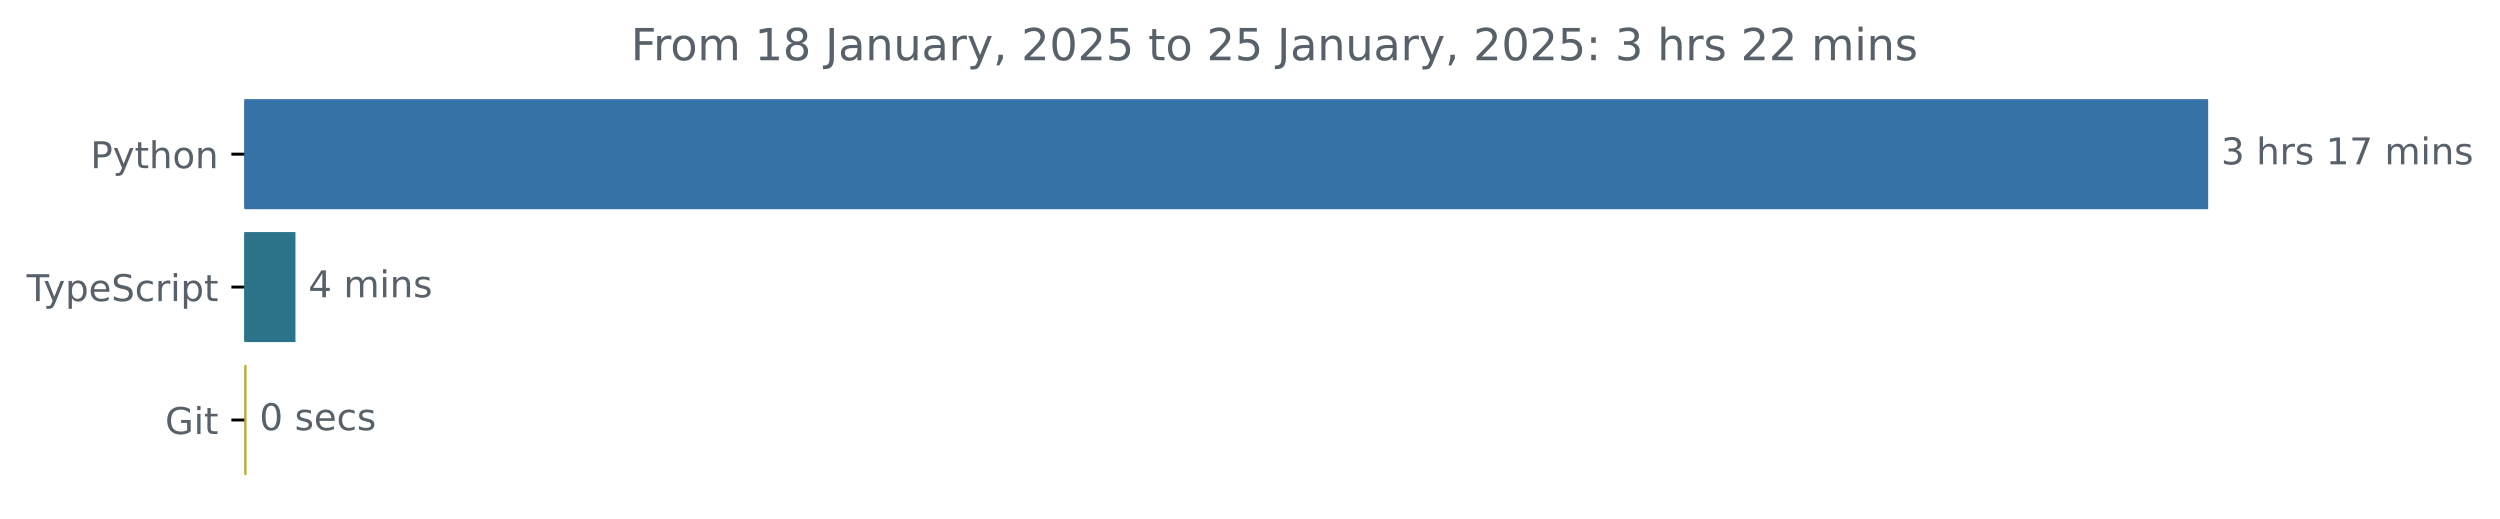
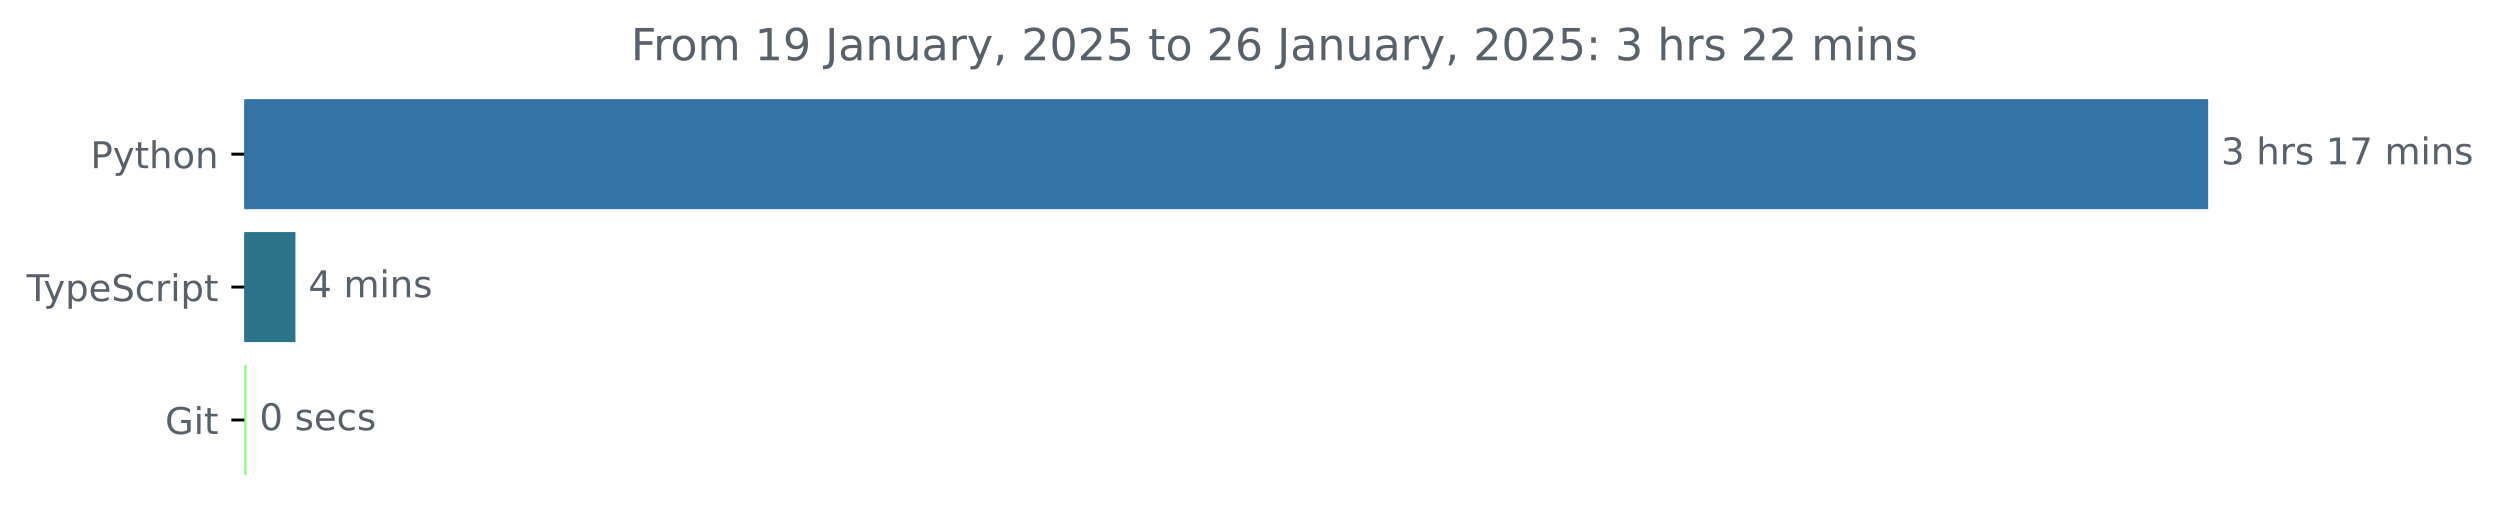
<svg xmlns="http://www.w3.org/2000/svg" xmlns:xlink="http://www.w3.org/1999/xlink" width="677.144pt" height="140.398pt" viewBox="0 0 677.144 140.398" version="1.1">
  <defs>
    <style type="text/css">*{stroke-linejoin: round; stroke-linecap: butt}</style>
  </defs>
  <g id="figure_1">
    <g id="patch_1">
      <path d="M -0 140.398  L 677.144 140.398  L 677.144 0  L -0 0  L -0 140.398  z " style="fill: none" />
    </g>
    <g id="axes_1">
      <g id="patch_2">
-         <path d="M 66.17 27.358  L 597.599 27.358  L 597.599 56.158  L 66.17 56.158  z " clip-path="url(#pd1eb785243)" style="fill: #3572a5; stroke: #3572a5; stroke-linejoin: miter" />
+         <path d="M 66.17 27.358  L 597.599 27.358  L 597.599 56.158  L 66.17 56.158  z " clip-path="url(#p2ef7e78a34)" style="fill: #3572a5; stroke: #3572a5; stroke-linejoin: miter" />
      </g>
      <g id="patch_3">
-         <path d="M 66.17 63.358  L 79.521 63.358  L 79.521 92.158  L 66.17 92.158  z " clip-path="url(#pd1eb785243)" style="fill: #2b7489; stroke: #2b7489; stroke-linejoin: miter" />
+         <path d="M 66.17 63.358  L 79.521 63.358  L 79.521 92.158  L 66.17 92.158  z " clip-path="url(#p2ef7e78a34)" style="fill: #2b7489; stroke: #2b7489; stroke-linejoin: miter" />
      </g>
      <g id="patch_4">
-         <path d="M 66.17 99.358  L 66.279 99.358  L 66.279 128.158  L 66.17 128.158  z " clip-path="url(#pd1eb785243)" style="fill: #bdaa31; stroke: #bdaa31; stroke-linejoin: miter" />
+         <path d="M 66.17 99.358  L 66.279 99.358  L 66.279 128.158  L 66.17 128.158  z " clip-path="url(#p2ef7e78a34)" style="fill: #93fc86; stroke: #93fc86; stroke-linejoin: miter" />
      </g>
      <g id="matplotlib.axis_1" />
      <g id="matplotlib.axis_2">
        <g id="ytick_1">
          <g id="line2d_1">
            <defs>
-               <path id="m2334da2c9f" d="M 0 0  L -3.5 0  " style="stroke: #000000; stroke-width: 0.8" />
+               <path id="m2f26fff4f7" d="M 0 0  L -3.5 0  " style="stroke: #000000; stroke-width: 0.8" />
            </defs>
            <g>
-               <use xlink:href="#m2334da2c9f" x="66.17" y="41.758" style="stroke: #000000; stroke-width: 0.8" />
+               <use xlink:href="#m2f26fff4f7" x="66.17" y="41.758" style="stroke: #000000; stroke-width: 0.8" />
            </g>
          </g>
          <g id="text_1">
            <g style="fill: #586069" transform="translate(24.50781 45.55734) scale(0.1 -0.1)">
              <defs>
                <path id="DejaVuSans-50" d="M 1259 4147  L 1259 2394  L 2053 2394  Q 2494 2394 2734 2622  Q 2975 2850 2975 3272  Q 2975 3691 2734 3919  Q 2494 4147 2053 4147  L 1259 4147  z M 628 4666  L 2053 4666  Q 2838 4666 3239 4311  Q 3641 3956 3641 3272  Q 3641 2581 3239 2228  Q 2838 1875 2053 1875  L 1259 1875  L 1259 0  L 628 0  L 628 4666  z " transform="scale(0.015625)" />
                <path id="DejaVuSans-79" d="M 2059 -325  Q 1816 -950 1584 -1140  Q 1353 -1331 966 -1331  L 506 -1331  L 506 -850  L 844 -850  Q 1081 -850 1212 -737  Q 1344 -625 1503 -206  L 1606 56  L 191 3500  L 800 3500  L 1894 763  L 2988 3500  L 3597 3500  L 2059 -325  z " transform="scale(0.015625)" />
                <path id="DejaVuSans-74" d="M 1172 4494  L 1172 3500  L 2356 3500  L 2356 3053  L 1172 3053  L 1172 1153  Q 1172 725 1289 603  Q 1406 481 1766 481  L 2356 481  L 2356 0  L 1766 0  Q 1100 0 847 248  Q 594 497 594 1153  L 594 3053  L 172 3053  L 172 3500  L 594 3500  L 594 4494  L 1172 4494  z " transform="scale(0.015625)" />
                <path id="DejaVuSans-68" d="M 3513 2113  L 3513 0  L 2938 0  L 2938 2094  Q 2938 2591 2744 2837  Q 2550 3084 2163 3084  Q 1697 3084 1428 2787  Q 1159 2491 1159 1978  L 1159 0  L 581 0  L 581 4863  L 1159 4863  L 1159 2956  Q 1366 3272 1645 3428  Q 1925 3584 2291 3584  Q 2894 3584 3203 3211  Q 3513 2838 3513 2113  z " transform="scale(0.015625)" />
                <path id="DejaVuSans-6f" d="M 1959 3097  Q 1497 3097 1228 2736  Q 959 2375 959 1747  Q 959 1119 1226 758  Q 1494 397 1959 397  Q 2419 397 2687 759  Q 2956 1122 2956 1747  Q 2956 2369 2687 2733  Q 2419 3097 1959 3097  z M 1959 3584  Q 2709 3584 3137 3096  Q 3566 2609 3566 1747  Q 3566 888 3137 398  Q 2709 -91 1959 -91  Q 1206 -91 779 398  Q 353 888 353 1747  Q 353 2609 779 3096  Q 1206 3584 1959 3584  z " transform="scale(0.015625)" />
                <path id="DejaVuSans-6e" d="M 3513 2113  L 3513 0  L 2938 0  L 2938 2094  Q 2938 2591 2744 2837  Q 2550 3084 2163 3084  Q 1697 3084 1428 2787  Q 1159 2491 1159 1978  L 1159 0  L 581 0  L 581 3500  L 1159 3500  L 1159 2956  Q 1366 3272 1645 3428  Q 1925 3584 2291 3584  Q 2894 3584 3203 3211  Q 3513 2838 3513 2113  z " transform="scale(0.015625)" />
              </defs>
              <use xlink:href="#DejaVuSans-50" />
              <use xlink:href="#DejaVuSans-79" x="60.303" />
              <use xlink:href="#DejaVuSans-74" x="119.482" />
              <use xlink:href="#DejaVuSans-68" x="158.691" />
              <use xlink:href="#DejaVuSans-6f" x="222.07" />
              <use xlink:href="#DejaVuSans-6e" x="283.252" />
            </g>
          </g>
        </g>
        <g id="ytick_2">
          <g id="line2d_2">
            <g>
-               <use xlink:href="#m2334da2c9f" x="66.17" y="77.758" style="stroke: #000000; stroke-width: 0.8" />
+               <use xlink:href="#m2f26fff4f7" x="66.17" y="77.758" style="stroke: #000000; stroke-width: 0.8" />
            </g>
          </g>
          <g id="text_2">
            <g style="fill: #586069" transform="translate(7.2 81.55734) scale(0.1 -0.1)">
              <defs>
                <path id="DejaVuSans-54" d="M -19 4666  L 3928 4666  L 3928 4134  L 2272 4134  L 2272 0  L 1638 0  L 1638 4134  L -19 4134  L -19 4666  z " transform="scale(0.015625)" />
                <path id="DejaVuSans-70" d="M 1159 525  L 1159 -1331  L 581 -1331  L 581 3500  L 1159 3500  L 1159 2969  Q 1341 3281 1617 3432  Q 1894 3584 2278 3584  Q 2916 3584 3314 3078  Q 3713 2572 3713 1747  Q 3713 922 3314 415  Q 2916 -91 2278 -91  Q 1894 -91 1617 61  Q 1341 213 1159 525  z M 3116 1747  Q 3116 2381 2855 2742  Q 2594 3103 2138 3103  Q 1681 3103 1420 2742  Q 1159 2381 1159 1747  Q 1159 1113 1420 752  Q 1681 391 2138 391  Q 2594 391 2855 752  Q 3116 1113 3116 1747  z " transform="scale(0.015625)" />
                <path id="DejaVuSans-65" d="M 3597 1894  L 3597 1613  L 953 1613  Q 991 1019 1311 708  Q 1631 397 2203 397  Q 2534 397 2845 478  Q 3156 559 3463 722  L 3463 178  Q 3153 47 2828 -22  Q 2503 -91 2169 -91  Q 1331 -91 842 396  Q 353 884 353 1716  Q 353 2575 817 3079  Q 1281 3584 2069 3584  Q 2775 3584 3186 3129  Q 3597 2675 3597 1894  z M 3022 2063  Q 3016 2534 2758 2815  Q 2500 3097 2075 3097  Q 1594 3097 1305 2825  Q 1016 2553 972 2059  L 3022 2063  z " transform="scale(0.015625)" />
                <path id="DejaVuSans-53" d="M 3425 4513  L 3425 3897  Q 3066 4069 2747 4153  Q 2428 4238 2131 4238  Q 1616 4238 1336 4038  Q 1056 3838 1056 3469  Q 1056 3159 1242 3001  Q 1428 2844 1947 2747  L 2328 2669  Q 3034 2534 3370 2195  Q 3706 1856 3706 1288  Q 3706 609 3251 259  Q 2797 -91 1919 -91  Q 1588 -91 1214 -16  Q 841 59 441 206  L 441 856  Q 825 641 1194 531  Q 1563 422 1919 422  Q 2459 422 2753 634  Q 3047 847 3047 1241  Q 3047 1584 2836 1778  Q 2625 1972 2144 2069  L 1759 2144  Q 1053 2284 737 2584  Q 422 2884 422 3419  Q 422 4038 858 4394  Q 1294 4750 2059 4750  Q 2388 4750 2728 4690  Q 3069 4631 3425 4513  z " transform="scale(0.015625)" />
                <path id="DejaVuSans-63" d="M 3122 3366  L 3122 2828  Q 2878 2963 2633 3030  Q 2388 3097 2138 3097  Q 1578 3097 1268 2742  Q 959 2388 959 1747  Q 959 1106 1268 751  Q 1578 397 2138 397  Q 2388 397 2633 464  Q 2878 531 3122 666  L 3122 134  Q 2881 22 2623 -34  Q 2366 -91 2075 -91  Q 1284 -91 818 406  Q 353 903 353 1747  Q 353 2603 823 3093  Q 1294 3584 2113 3584  Q 2378 3584 2631 3529  Q 2884 3475 3122 3366  z " transform="scale(0.015625)" />
                <path id="DejaVuSans-72" d="M 2631 2963  Q 2534 3019 2420 3045  Q 2306 3072 2169 3072  Q 1681 3072 1420 2755  Q 1159 2438 1159 1844  L 1159 0  L 581 0  L 581 3500  L 1159 3500  L 1159 2956  Q 1341 3275 1631 3429  Q 1922 3584 2338 3584  Q 2397 3584 2469 3576  Q 2541 3569 2628 3553  L 2631 2963  z " transform="scale(0.015625)" />
                <path id="DejaVuSans-69" d="M 603 3500  L 1178 3500  L 1178 0  L 603 0  L 603 3500  z M 603 4863  L 1178 4863  L 1178 4134  L 603 4134  L 603 4863  z " transform="scale(0.015625)" />
              </defs>
              <use xlink:href="#DejaVuSans-54" />
              <use xlink:href="#DejaVuSans-79" x="45.459" />
              <use xlink:href="#DejaVuSans-70" x="104.639" />
              <use xlink:href="#DejaVuSans-65" x="168.115" />
              <use xlink:href="#DejaVuSans-53" x="229.639" />
              <use xlink:href="#DejaVuSans-63" x="293.115" />
              <use xlink:href="#DejaVuSans-72" x="348.096" />
              <use xlink:href="#DejaVuSans-69" x="389.209" />
              <use xlink:href="#DejaVuSans-70" x="416.992" />
              <use xlink:href="#DejaVuSans-74" x="480.469" />
            </g>
          </g>
        </g>
        <g id="ytick_3">
          <g id="line2d_3">
            <g>
-               <use xlink:href="#m2334da2c9f" x="66.17" y="113.758" style="stroke: #000000; stroke-width: 0.8" />
+               <use xlink:href="#m2f26fff4f7" x="66.17" y="113.758" style="stroke: #000000; stroke-width: 0.8" />
            </g>
          </g>
          <g id="text_3">
            <g style="fill: #586069" transform="translate(44.72344 117.5573) scale(0.1 -0.1)">
              <defs>
                <path id="DejaVuSans-47" d="M 3809 666  L 3809 1919  L 2778 1919  L 2778 2438  L 4434 2438  L 4434 434  Q 4069 175 3628 42  Q 3188 -91 2688 -91  Q 1594 -91 976 548  Q 359 1188 359 2328  Q 359 3472 976 4111  Q 1594 4750 2688 4750  Q 3144 4750 3555 4637  Q 3966 4525 4313 4306  L 4313 3634  Q 3963 3931 3569 4081  Q 3175 4231 2741 4231  Q 1884 4231 1454 3753  Q 1025 3275 1025 2328  Q 1025 1384 1454 906  Q 1884 428 2741 428  Q 3075 428 3337 486  Q 3600 544 3809 666  z " transform="scale(0.015625)" />
              </defs>
              <use xlink:href="#DejaVuSans-47" />
              <use xlink:href="#DejaVuSans-69" x="77.49" />
              <use xlink:href="#DejaVuSans-74" x="105.273" />
            </g>
          </g>
        </g>
      </g>
      <g id="text_4">
        <g style="fill: #586069" transform="translate(601.5989 44.5175) scale(0.1 -0.1)">
          <defs>
            <path id="DejaVuSans-33" d="M 2597 2516  Q 3050 2419 3304 2112  Q 3559 1806 3559 1356  Q 3559 666 3084 287  Q 2609 -91 1734 -91  Q 1441 -91 1130 -33  Q 819 25 488 141  L 488 750  Q 750 597 1062 519  Q 1375 441 1716 441  Q 2309 441 2620 675  Q 2931 909 2931 1356  Q 2931 1769 2642 2001  Q 2353 2234 1838 2234  L 1294 2234  L 1294 2753  L 1863 2753  Q 2328 2753 2575 2939  Q 2822 3125 2822 3475  Q 2822 3834 2567 4026  Q 2313 4219 1838 4219  Q 1578 4219 1281 4162  Q 984 4106 628 3988  L 628 4550  Q 988 4650 1302 4700  Q 1616 4750 1894 4750  Q 2613 4750 3031 4423  Q 3450 4097 3450 3541  Q 3450 3153 3228 2886  Q 3006 2619 2597 2516  z " transform="scale(0.015625)" />
            <path id="DejaVuSans-20" transform="scale(0.015625)" />
            <path id="DejaVuSans-73" d="M 2834 3397  L 2834 2853  Q 2591 2978 2328 3040  Q 2066 3103 1784 3103  Q 1356 3103 1142 2972  Q 928 2841 928 2578  Q 928 2378 1081 2264  Q 1234 2150 1697 2047  L 1894 2003  Q 2506 1872 2764 1633  Q 3022 1394 3022 966  Q 3022 478 2636 193  Q 2250 -91 1575 -91  Q 1294 -91 989 -36  Q 684 19 347 128  L 347 722  Q 666 556 975 473  Q 1284 391 1588 391  Q 1994 391 2212 530  Q 2431 669 2431 922  Q 2431 1156 2273 1281  Q 2116 1406 1581 1522  L 1381 1569  Q 847 1681 609 1914  Q 372 2147 372 2553  Q 372 3047 722 3315  Q 1072 3584 1716 3584  Q 2034 3584 2315 3537  Q 2597 3491 2834 3397  z " transform="scale(0.015625)" />
            <path id="DejaVuSans-31" d="M 794 531  L 1825 531  L 1825 4091  L 703 3866  L 703 4441  L 1819 4666  L 2450 4666  L 2450 531  L 3481 531  L 3481 0  L 794 0  L 794 531  z " transform="scale(0.015625)" />
            <path id="DejaVuSans-37" d="M 525 4666  L 3525 4666  L 3525 4397  L 1831 0  L 1172 0  L 2766 4134  L 525 4134  L 525 4666  z " transform="scale(0.015625)" />
            <path id="DejaVuSans-6d" d="M 3328 2828  Q 3544 3216 3844 3400  Q 4144 3584 4550 3584  Q 5097 3584 5394 3201  Q 5691 2819 5691 2113  L 5691 0  L 5113 0  L 5113 2094  Q 5113 2597 4934 2840  Q 4756 3084 4391 3084  Q 3944 3084 3684 2787  Q 3425 2491 3425 1978  L 3425 0  L 2847 0  L 2847 2094  Q 2847 2600 2669 2842  Q 2491 3084 2119 3084  Q 1678 3084 1418 2786  Q 1159 2488 1159 1978  L 1159 0  L 581 0  L 581 3500  L 1159 3500  L 1159 2956  Q 1356 3278 1631 3431  Q 1906 3584 2284 3584  Q 2666 3584 2933 3390  Q 3200 3197 3328 2828  z " transform="scale(0.015625)" />
          </defs>
          <use xlink:href="#DejaVuSans-33" />
          <use xlink:href="#DejaVuSans-20" x="63.623" />
          <use xlink:href="#DejaVuSans-68" x="95.41" />
          <use xlink:href="#DejaVuSans-72" x="158.789" />
          <use xlink:href="#DejaVuSans-73" x="199.902" />
          <use xlink:href="#DejaVuSans-20" x="252.002" />
          <use xlink:href="#DejaVuSans-31" x="283.789" />
          <use xlink:href="#DejaVuSans-37" x="347.412" />
          <use xlink:href="#DejaVuSans-20" x="411.035" />
          <use xlink:href="#DejaVuSans-6d" x="442.822" />
          <use xlink:href="#DejaVuSans-69" x="540.234" />
          <use xlink:href="#DejaVuSans-6e" x="568.018" />
          <use xlink:href="#DejaVuSans-73" x="631.396" />
        </g>
      </g>
      <g id="text_5">
        <g style="fill: #586069" transform="translate(83.52142 80.5175) scale(0.1 -0.1)">
          <defs>
            <path id="DejaVuSans-34" d="M 2419 4116  L 825 1625  L 2419 1625  L 2419 4116  z M 2253 4666  L 3047 4666  L 3047 1625  L 3713 1625  L 3713 1100  L 3047 1100  L 3047 0  L 2419 0  L 2419 1100  L 313 1100  L 313 1709  L 2253 4666  z " transform="scale(0.015625)" />
          </defs>
          <use xlink:href="#DejaVuSans-34" />
          <use xlink:href="#DejaVuSans-20" x="63.623" />
          <use xlink:href="#DejaVuSans-6d" x="95.41" />
          <use xlink:href="#DejaVuSans-69" x="192.822" />
          <use xlink:href="#DejaVuSans-6e" x="220.605" />
          <use xlink:href="#DejaVuSans-73" x="283.984" />
        </g>
      </g>
      <g id="text_6">
        <g style="fill: #586069" transform="translate(70.2793 116.5175) scale(0.1 -0.1)">
          <defs>
            <path id="DejaVuSans-30" d="M 2034 4250  Q 1547 4250 1301 3770  Q 1056 3291 1056 2328  Q 1056 1369 1301 889  Q 1547 409 2034 409  Q 2525 409 2770 889  Q 3016 1369 3016 2328  Q 3016 3291 2770 3770  Q 2525 4250 2034 4250  z M 2034 4750  Q 2819 4750 3233 4129  Q 3647 3509 3647 2328  Q 3647 1150 3233 529  Q 2819 -91 2034 -91  Q 1250 -91 836 529  Q 422 1150 422 2328  Q 422 3509 836 4129  Q 1250 4750 2034 4750  z " transform="scale(0.015625)" />
          </defs>
          <use xlink:href="#DejaVuSans-30" />
          <use xlink:href="#DejaVuSans-20" x="63.623" />
          <use xlink:href="#DejaVuSans-73" x="95.41" />
          <use xlink:href="#DejaVuSans-65" x="147.51" />
          <use xlink:href="#DejaVuSans-63" x="209.033" />
          <use xlink:href="#DejaVuSans-73" x="264.014" />
        </g>
      </g>
      <g id="text_7">
        <g style="fill: #586069" transform="translate(170.8834 16.31812) scale(0.12 -0.12)">
          <defs>
            <path id="DejaVuSans-46" d="M 628 4666  L 3309 4666  L 3309 4134  L 1259 4134  L 1259 2759  L 3109 2759  L 3109 2228  L 1259 2228  L 1259 0  L 628 0  L 628 4666  z " transform="scale(0.015625)" />
-             <path id="DejaVuSans-38" d="M 2034 2216  Q 1584 2216 1326 1975  Q 1069 1734 1069 1313  Q 1069 891 1326 650  Q 1584 409 2034 409  Q 2484 409 2743 651  Q 3003 894 3003 1313  Q 3003 1734 2745 1975  Q 2488 2216 2034 2216  z M 1403 2484  Q 997 2584 770 2862  Q 544 3141 544 3541  Q 544 4100 942 4425  Q 1341 4750 2034 4750  Q 2731 4750 3128 4425  Q 3525 4100 3525 3541  Q 3525 3141 3298 2862  Q 3072 2584 2669 2484  Q 3125 2378 3379 2068  Q 3634 1759 3634 1313  Q 3634 634 3220 271  Q 2806 -91 2034 -91  Q 1263 -91 848 271  Q 434 634 434 1313  Q 434 1759 690 2068  Q 947 2378 1403 2484  z M 1172 3481  Q 1172 3119 1398 2916  Q 1625 2713 2034 2713  Q 2441 2713 2670 2916  Q 2900 3119 2900 3481  Q 2900 3844 2670 4047  Q 2441 4250 2034 4250  Q 1625 4250 1398 4047  Q 1172 3844 1172 3481  z " transform="scale(0.015625)" />
+             <path id="DejaVuSans-39" d="M 703 97  L 703 672  Q 941 559 1184 500  Q 1428 441 1663 441  Q 2288 441 2617 861  Q 2947 1281 2994 2138  Q 2813 1869 2534 1725  Q 2256 1581 1919 1581  Q 1219 1581 811 2004  Q 403 2428 403 3163  Q 403 3881 828 4315  Q 1253 4750 1959 4750  Q 2769 4750 3195 4129  Q 3622 3509 3622 2328  Q 3622 1225 3098 567  Q 2575 -91 1691 -91  Q 1453 -91 1209 -44  Q 966 3 703 97  z M 1959 2075  Q 2384 2075 2632 2365  Q 2881 2656 2881 3163  Q 2881 3666 2632 3958  Q 2384 4250 1959 4250  Q 1534 4250 1286 3958  Q 1038 3666 1038 3163  Q 1038 2656 1286 2365  Q 1534 2075 1959 2075  z " transform="scale(0.015625)" />
            <path id="DejaVuSans-4a" d="M 628 4666  L 1259 4666  L 1259 325  Q 1259 -519 939 -900  Q 619 -1281 -91 -1281  L -331 -1281  L -331 -750  L -134 -750  Q 284 -750 456 -515  Q 628 -281 628 325  L 628 4666  z " transform="scale(0.015625)" />
            <path id="DejaVuSans-61" d="M 2194 1759  Q 1497 1759 1228 1600  Q 959 1441 959 1056  Q 959 750 1161 570  Q 1363 391 1709 391  Q 2188 391 2477 730  Q 2766 1069 2766 1631  L 2766 1759  L 2194 1759  z M 3341 1997  L 3341 0  L 2766 0  L 2766 531  Q 2569 213 2275 61  Q 1981 -91 1556 -91  Q 1019 -91 701 211  Q 384 513 384 1019  Q 384 1609 779 1909  Q 1175 2209 1959 2209  L 2766 2209  L 2766 2266  Q 2766 2663 2505 2880  Q 2244 3097 1772 3097  Q 1472 3097 1187 3025  Q 903 2953 641 2809  L 641 3341  Q 956 3463 1253 3523  Q 1550 3584 1831 3584  Q 2591 3584 2966 3190  Q 3341 2797 3341 1997  z " transform="scale(0.015625)" />
            <path id="DejaVuSans-75" d="M 544 1381  L 544 3500  L 1119 3500  L 1119 1403  Q 1119 906 1312 657  Q 1506 409 1894 409  Q 2359 409 2629 706  Q 2900 1003 2900 1516  L 2900 3500  L 3475 3500  L 3475 0  L 2900 0  L 2900 538  Q 2691 219 2414 64  Q 2138 -91 1772 -91  Q 1169 -91 856 284  Q 544 659 544 1381  z M 1991 3584  L 1991 3584  z " transform="scale(0.015625)" />
            <path id="DejaVuSans-2c" d="M 750 794  L 1409 794  L 1409 256  L 897 -744  L 494 -744  L 750 256  L 750 794  z " transform="scale(0.015625)" />
            <path id="DejaVuSans-32" d="M 1228 531  L 3431 531  L 3431 0  L 469 0  L 469 531  Q 828 903 1448 1529  Q 2069 2156 2228 2338  Q 2531 2678 2651 2914  Q 2772 3150 2772 3378  Q 2772 3750 2511 3984  Q 2250 4219 1831 4219  Q 1534 4219 1204 4116  Q 875 4013 500 3803  L 500 4441  Q 881 4594 1212 4672  Q 1544 4750 1819 4750  Q 2544 4750 2975 4387  Q 3406 4025 3406 3419  Q 3406 3131 3298 2873  Q 3191 2616 2906 2266  Q 2828 2175 2409 1742  Q 1991 1309 1228 531  z " transform="scale(0.015625)" />
            <path id="DejaVuSans-35" d="M 691 4666  L 3169 4666  L 3169 4134  L 1269 4134  L 1269 2991  Q 1406 3038 1543 3061  Q 1681 3084 1819 3084  Q 2600 3084 3056 2656  Q 3513 2228 3513 1497  Q 3513 744 3044 326  Q 2575 -91 1722 -91  Q 1428 -91 1123 -41  Q 819 9 494 109  L 494 744  Q 775 591 1075 516  Q 1375 441 1709 441  Q 2250 441 2565 725  Q 2881 1009 2881 1497  Q 2881 1984 2565 2268  Q 2250 2553 1709 2553  Q 1456 2553 1204 2497  Q 953 2441 691 2322  L 691 4666  z " transform="scale(0.015625)" />
+             <path id="DejaVuSans-36" d="M 2113 2584  Q 1688 2584 1439 2293  Q 1191 2003 1191 1497  Q 1191 994 1439 701  Q 1688 409 2113 409  Q 2538 409 2786 701  Q 3034 994 3034 1497  Q 3034 2003 2786 2293  Q 2538 2584 2113 2584  z M 3366 4563  L 3366 3988  Q 3128 4100 2886 4159  Q 2644 4219 2406 4219  Q 1781 4219 1451 3797  Q 1122 3375 1075 2522  Q 1259 2794 1537 2939  Q 1816 3084 2150 3084  Q 2853 3084 3261 2657  Q 3669 2231 3669 1497  Q 3669 778 3244 343  Q 2819 -91 2113 -91  Q 1303 -91 875 529  Q 447 1150 447 2328  Q 447 3434 972 4092  Q 1497 4750 2381 4750  Q 2619 4750 2861 4703  Q 3103 4656 3366 4563  z " transform="scale(0.015625)" />
            <path id="DejaVuSans-3a" d="M 750 794  L 1409 794  L 1409 0  L 750 0  L 750 794  z M 750 3309  L 1409 3309  L 1409 2516  L 750 2516  L 750 3309  z " transform="scale(0.015625)" />
          </defs>
          <use xlink:href="#DejaVuSans-46" />
          <use xlink:href="#DejaVuSans-72" x="50.27" />
          <use xlink:href="#DejaVuSans-6f" x="89.133" />
          <use xlink:href="#DejaVuSans-6d" x="150.314" />
          <use xlink:href="#DejaVuSans-20" x="247.727" />
          <use xlink:href="#DejaVuSans-31" x="279.514" />
-           <use xlink:href="#DejaVuSans-38" x="343.137" />
+           <use xlink:href="#DejaVuSans-39" x="343.137" />
          <use xlink:href="#DejaVuSans-20" x="406.76" />
          <use xlink:href="#DejaVuSans-4a" x="438.547" />
          <use xlink:href="#DejaVuSans-61" x="468.039" />
          <use xlink:href="#DejaVuSans-6e" x="529.318" />
          <use xlink:href="#DejaVuSans-75" x="592.697" />
          <use xlink:href="#DejaVuSans-61" x="656.076" />
          <use xlink:href="#DejaVuSans-72" x="717.355" />
          <use xlink:href="#DejaVuSans-79" x="758.469" />
          <use xlink:href="#DejaVuSans-2c" x="817.648" />
          <use xlink:href="#DejaVuSans-20" x="849.436" />
          <use xlink:href="#DejaVuSans-32" x="881.223" />
          <use xlink:href="#DejaVuSans-30" x="944.846" />
          <use xlink:href="#DejaVuSans-32" x="1008.469" />
          <use xlink:href="#DejaVuSans-35" x="1072.092" />
          <use xlink:href="#DejaVuSans-20" x="1135.715" />
          <use xlink:href="#DejaVuSans-74" x="1167.502" />
          <use xlink:href="#DejaVuSans-6f" x="1206.711" />
          <use xlink:href="#DejaVuSans-20" x="1267.893" />
          <use xlink:href="#DejaVuSans-32" x="1299.68" />
-           <use xlink:href="#DejaVuSans-35" x="1363.303" />
+           <use xlink:href="#DejaVuSans-36" x="1363.303" />
          <use xlink:href="#DejaVuSans-20" x="1426.926" />
          <use xlink:href="#DejaVuSans-4a" x="1458.713" />
          <use xlink:href="#DejaVuSans-61" x="1488.205" />
          <use xlink:href="#DejaVuSans-6e" x="1549.484" />
          <use xlink:href="#DejaVuSans-75" x="1612.863" />
          <use xlink:href="#DejaVuSans-61" x="1676.242" />
          <use xlink:href="#DejaVuSans-72" x="1737.521" />
          <use xlink:href="#DejaVuSans-79" x="1778.635" />
          <use xlink:href="#DejaVuSans-2c" x="1837.814" />
          <use xlink:href="#DejaVuSans-20" x="1869.602" />
          <use xlink:href="#DejaVuSans-32" x="1901.389" />
          <use xlink:href="#DejaVuSans-30" x="1965.012" />
          <use xlink:href="#DejaVuSans-32" x="2028.635" />
          <use xlink:href="#DejaVuSans-35" x="2092.258" />
          <use xlink:href="#DejaVuSans-3a" x="2155.881" />
          <use xlink:href="#DejaVuSans-20" x="2189.572" />
          <use xlink:href="#DejaVuSans-33" x="2221.359" />
          <use xlink:href="#DejaVuSans-20" x="2284.982" />
          <use xlink:href="#DejaVuSans-68" x="2316.77" />
          <use xlink:href="#DejaVuSans-72" x="2380.148" />
          <use xlink:href="#DejaVuSans-73" x="2421.262" />
          <use xlink:href="#DejaVuSans-20" x="2473.361" />
          <use xlink:href="#DejaVuSans-32" x="2505.148" />
          <use xlink:href="#DejaVuSans-32" x="2568.771" />
          <use xlink:href="#DejaVuSans-20" x="2632.395" />
          <use xlink:href="#DejaVuSans-6d" x="2664.182" />
          <use xlink:href="#DejaVuSans-69" x="2761.594" />
          <use xlink:href="#DejaVuSans-6e" x="2789.377" />
          <use xlink:href="#DejaVuSans-73" x="2852.756" />
        </g>
      </g>
    </g>
  </g>
  <defs>
-     <clipPath id="pd1eb785243">
+     <clipPath id="p2ef7e78a34">
      <rect x="66.17" y="22.318" width="558" height="110.88" />
    </clipPath>
  </defs>
</svg>
